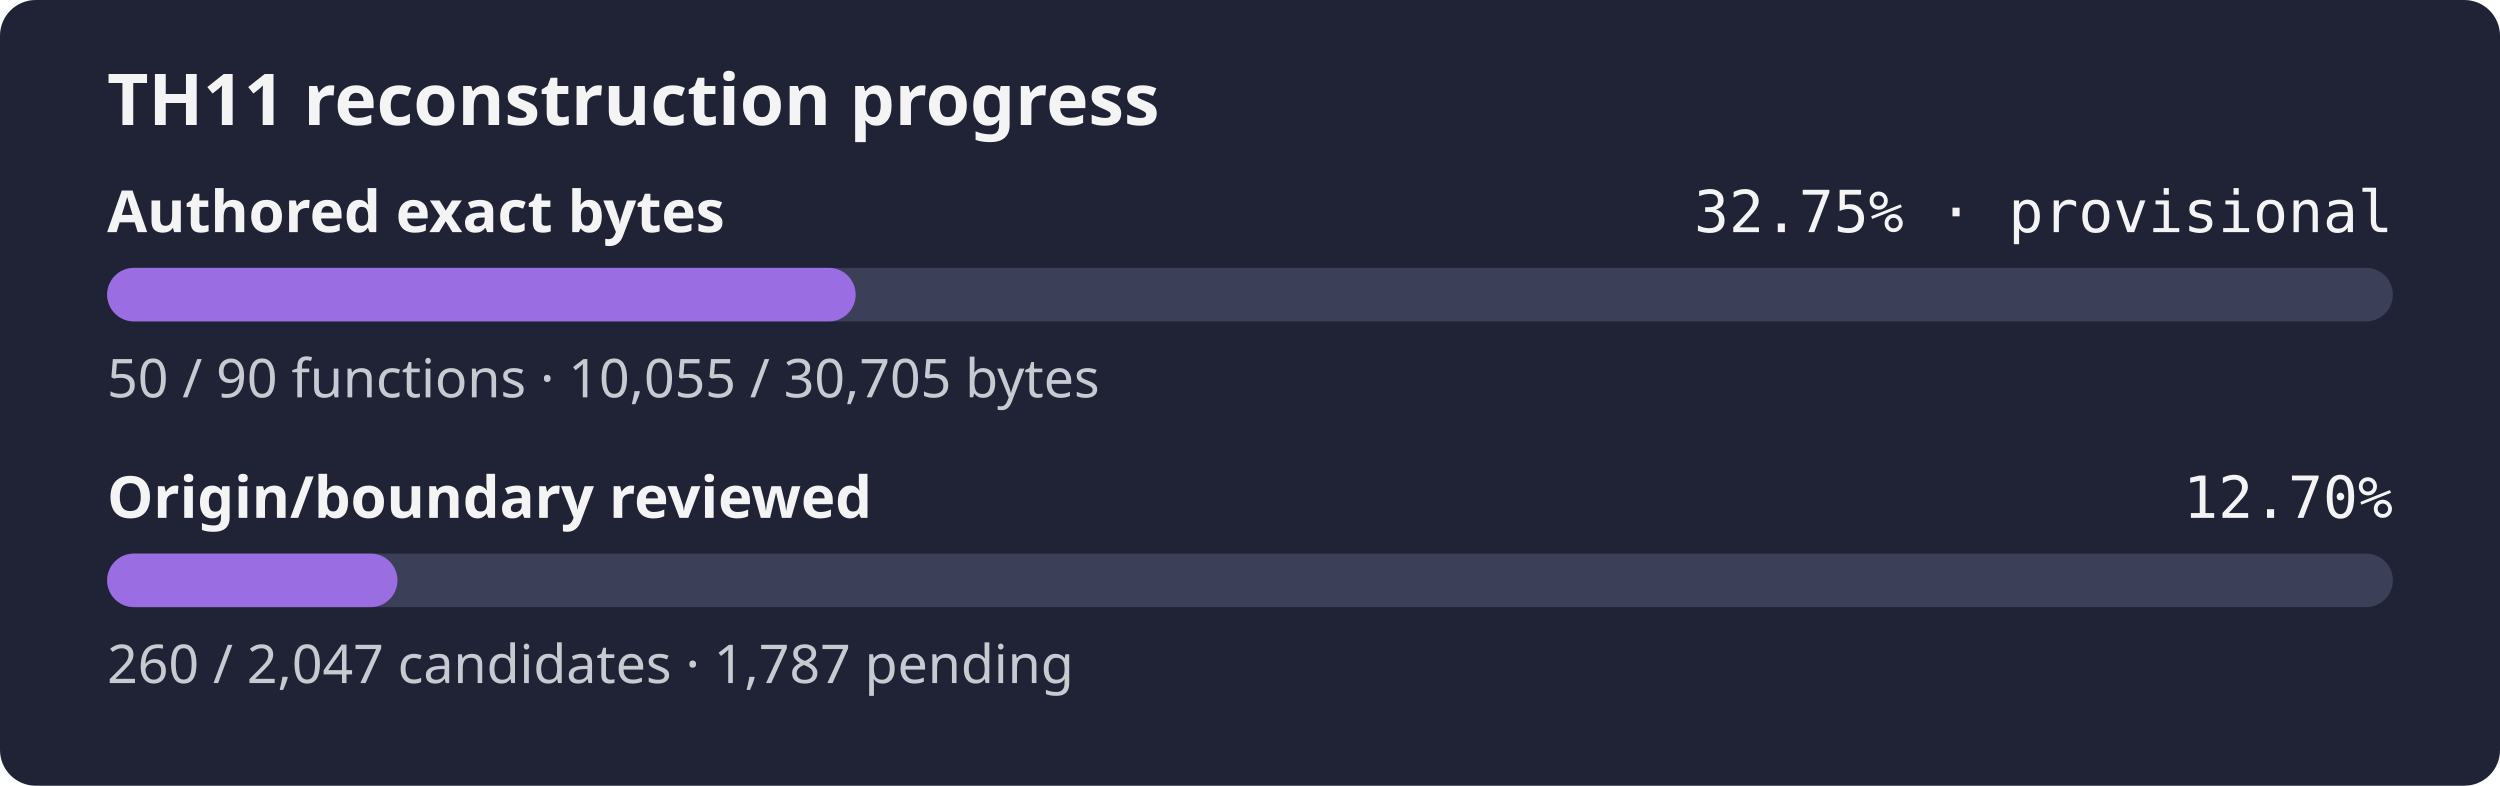
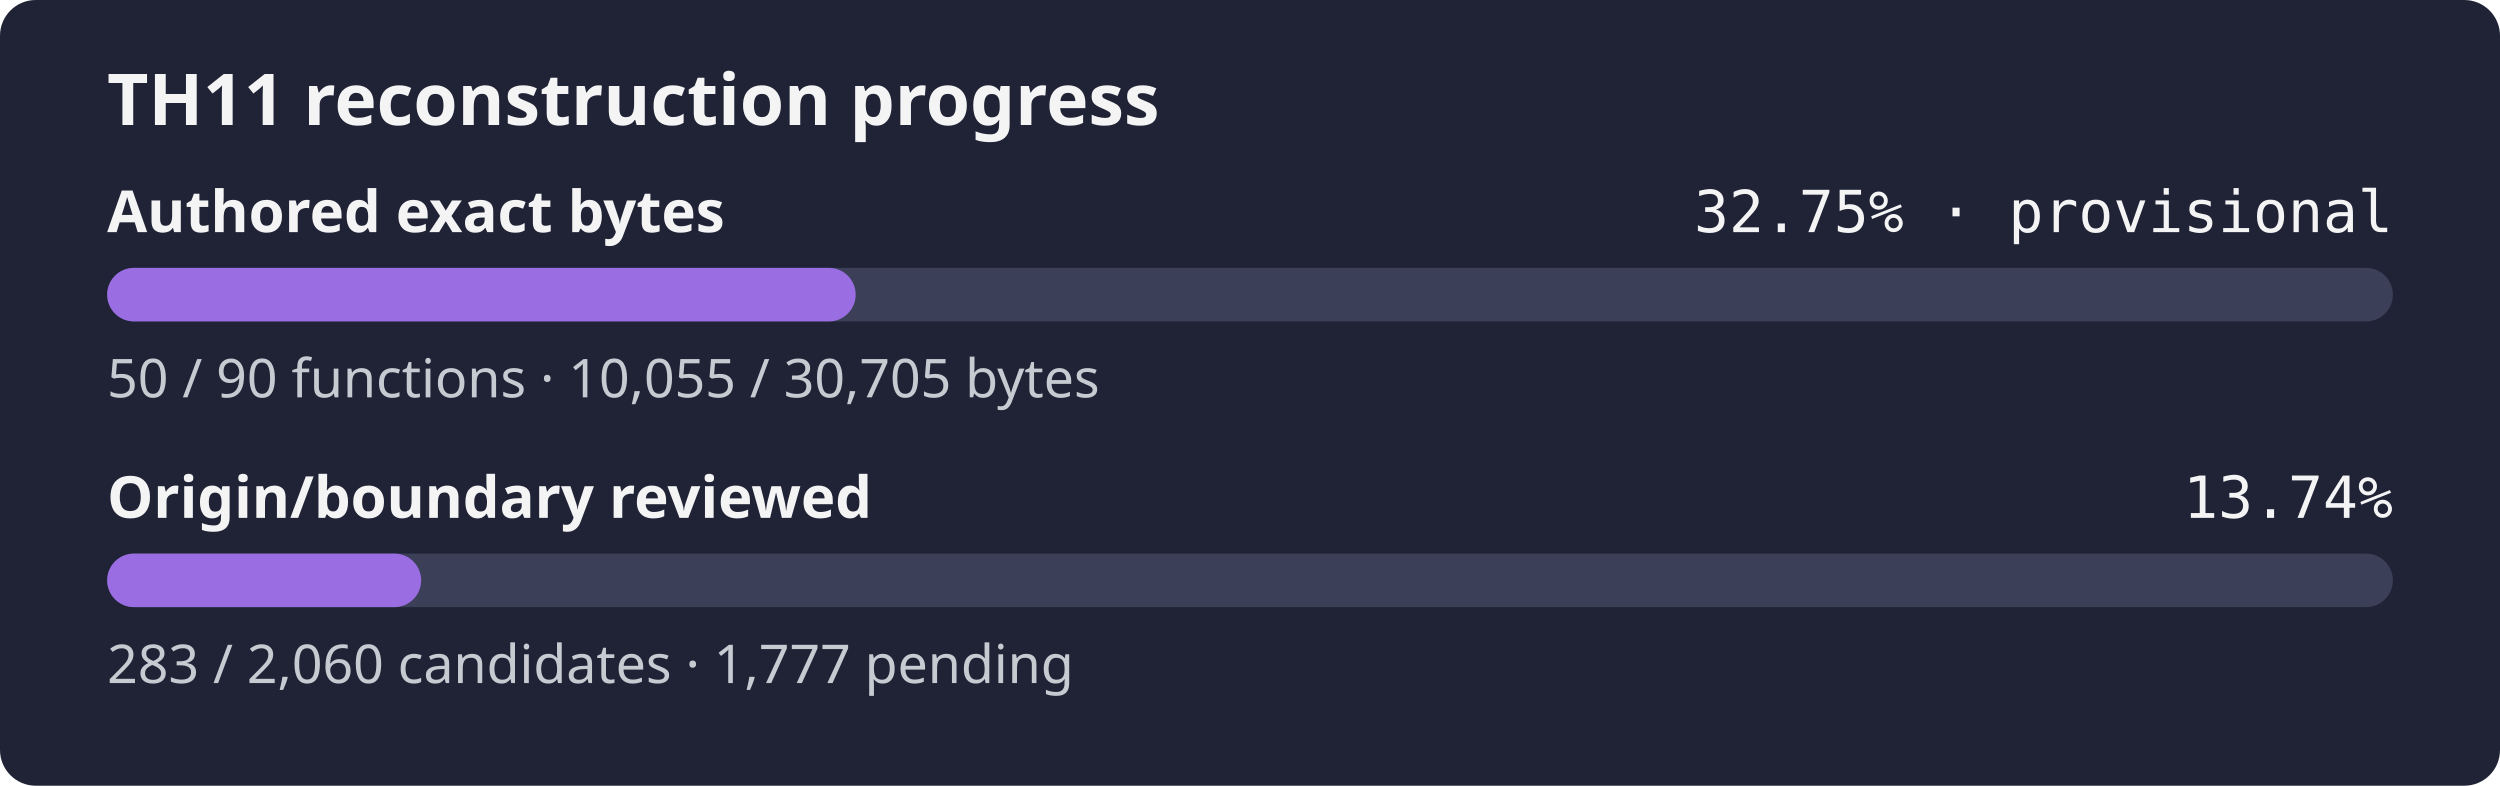
- <svg xmlns="http://www.w3.org/2000/svg" width="560" height="176" role="img" aria-label="TH11 reconstruction progress: currently classified authored bytes 32.75% exact, provisional inventory, origin and boundary review 12.70%">
+ <svg xmlns="http://www.w3.org/2000/svg" width="560" height="176" role="img" aria-label="TH11 reconstruction progress: currently classified authored bytes 32.75% exact, provisional inventory, origin and boundary review 13.74%">
  <rect width="560" height="176" rx="8" fill="#1f2335" />
  <text x="24" y="28" fill="#f4f4f5" font-family="sans-serif" font-size="16" font-weight="600">TH11 reconstruction progress</text>
  <text x="24" y="52" fill="#f4f4f5" font-family="sans-serif" font-size="13" font-weight="600">Authored exact bytes</text>
  <text x="536" y="52" fill="#f4f4f5" text-anchor="end" font-family="monospace" font-size="13">32.75% · provisional</text>
  <rect x="24" y="60" width="512" height="12" rx="6" fill="#3b4058" />
  <rect x="24" y="60" width="167.67" height="12" rx="6" fill="#9b6de3" />
  <text x="24" y="89" fill="#c8cad2" font-family="sans-serif" font-size="12">50 / 90 functions · 10,055 / 30,705 bytes</text>
  <text x="24" y="116" fill="#f4f4f5" font-family="sans-serif" font-size="13" font-weight="600">Origin/boundary reviewed</text>
-   <text x="536" y="116" fill="#f4f4f5" text-anchor="end" font-family="monospace" font-size="13">12.70%</text>
+   <text x="536" y="116" fill="#f4f4f5" text-anchor="end" font-family="monospace" font-size="13">13.74%</text>
  <rect x="24" y="124" width="512" height="12" rx="6" fill="#3b4058" />
-   <rect x="24" y="124" width="65.03" height="12" rx="6" fill="#9b6de3" />
-   <text x="24" y="153" fill="#c8cad2" font-family="sans-serif" font-size="12">260 / 2,047 candidates · 1,787 pending</text>
+   <rect x="24" y="124" width="70.34" height="12" rx="6" fill="#9b6de3" />
+   <text x="24" y="153" fill="#c8cad2" font-family="sans-serif" font-size="12">283 / 2,060 candidates · 1,777 pending</text>
</svg>
